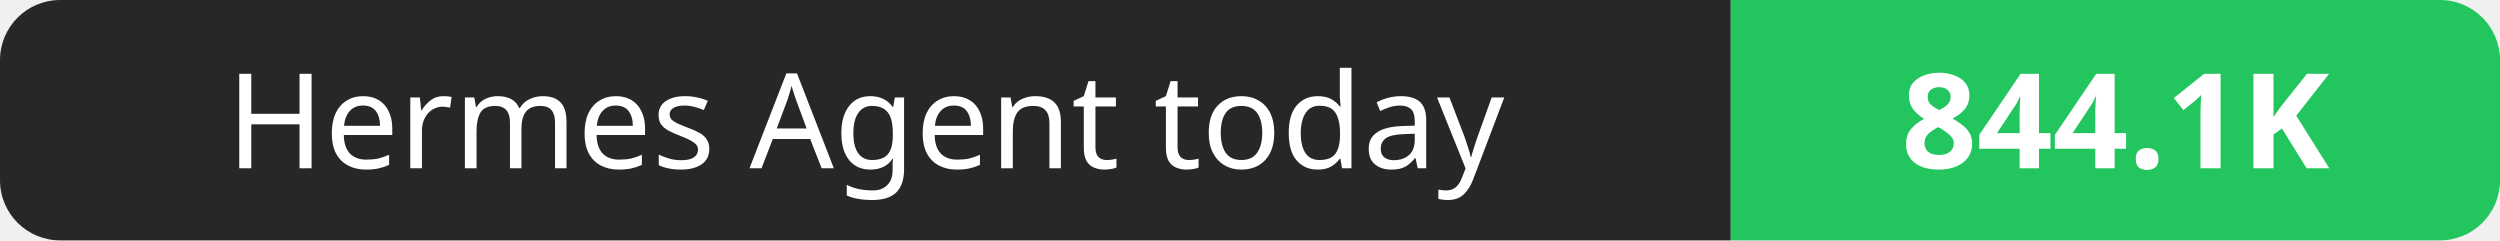
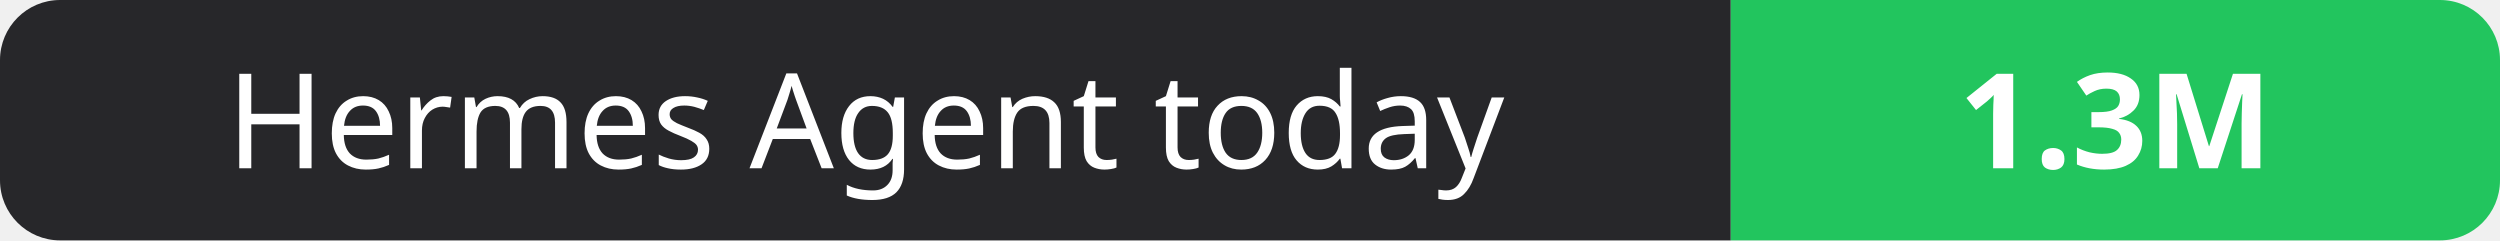
- <svg xmlns="http://www.w3.org/2000/svg" width="208" height="20" role="img" aria-label="Hermes Agent today: 844.1K">
+ <svg xmlns="http://www.w3.org/2000/svg" width="208" height="20" role="img" aria-label="Hermes Agent today: 1.3M">
  <clipPath id="r">
    <rect width="208" height="20" rx="5" fill="#fff" />
  </clipPath>
  <g clip-path="url(#r)">
    <rect width="144" height="20" fill="#27272a" />
    <rect x="144" width="64" height="20" fill="#22c55e" />
  </g>
  <g fill="#fff" text-anchor="middle" font-family="Verdana,Geneva,sans-serif" font-size="11">
    <text x="72.0" y="14">Hermes Agent today</text>
-     <text x="176.0" y="14" font-weight="700">844.1K</text>
+     <text x="176.0" y="14" font-weight="700">1.3M</text>
  </g>
</svg>
